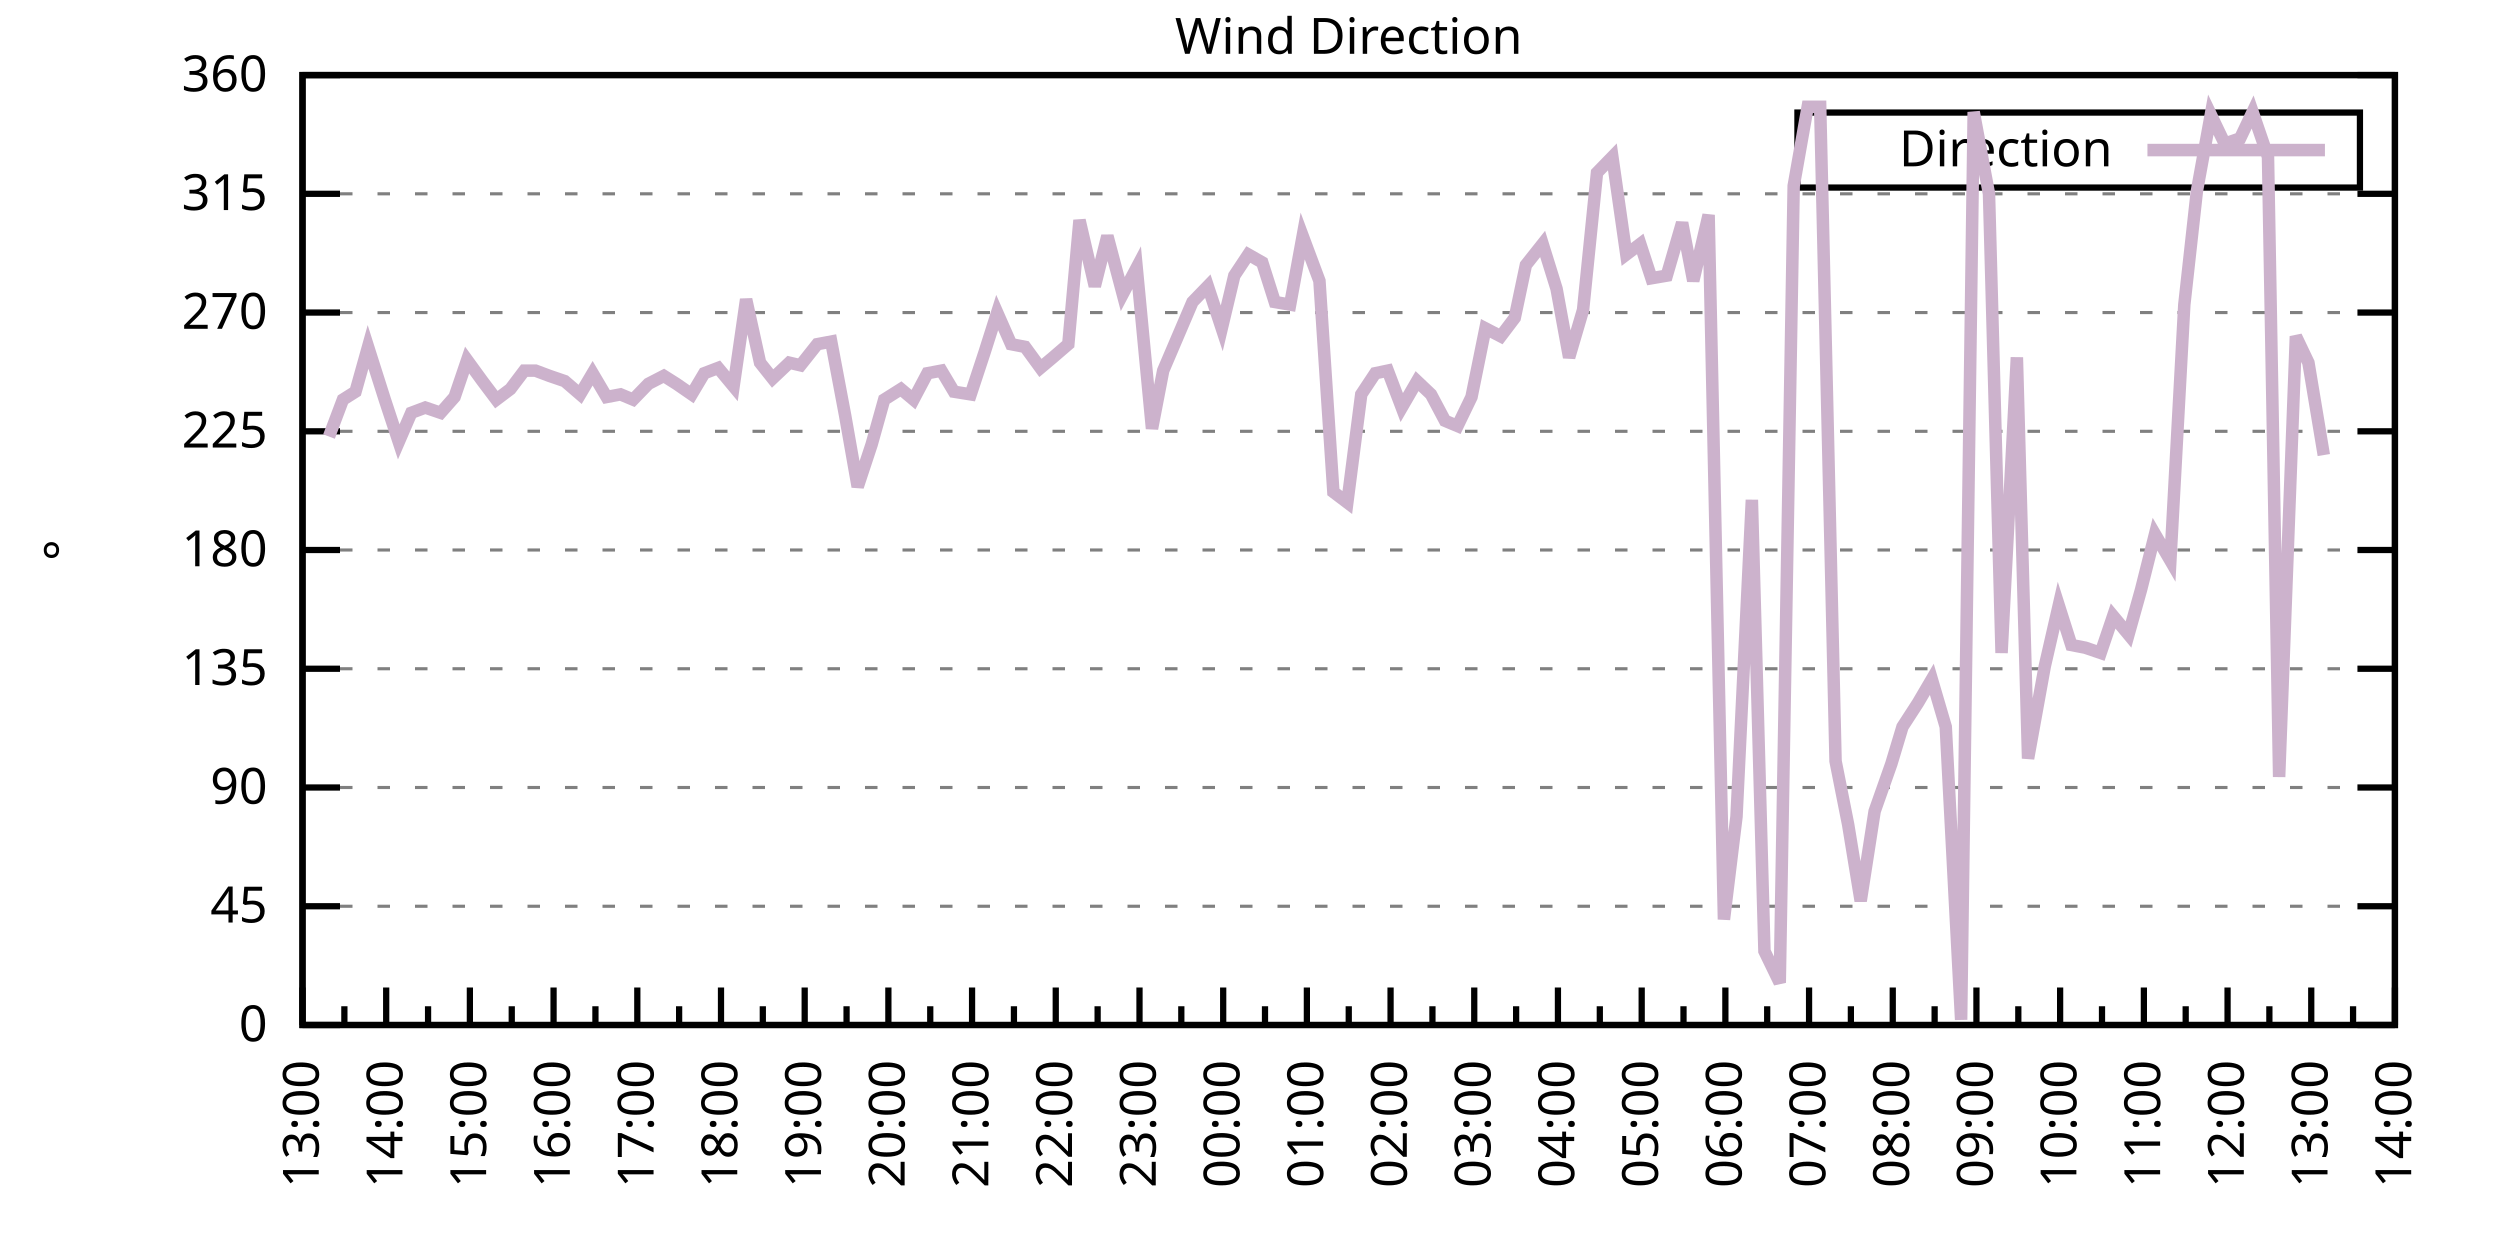
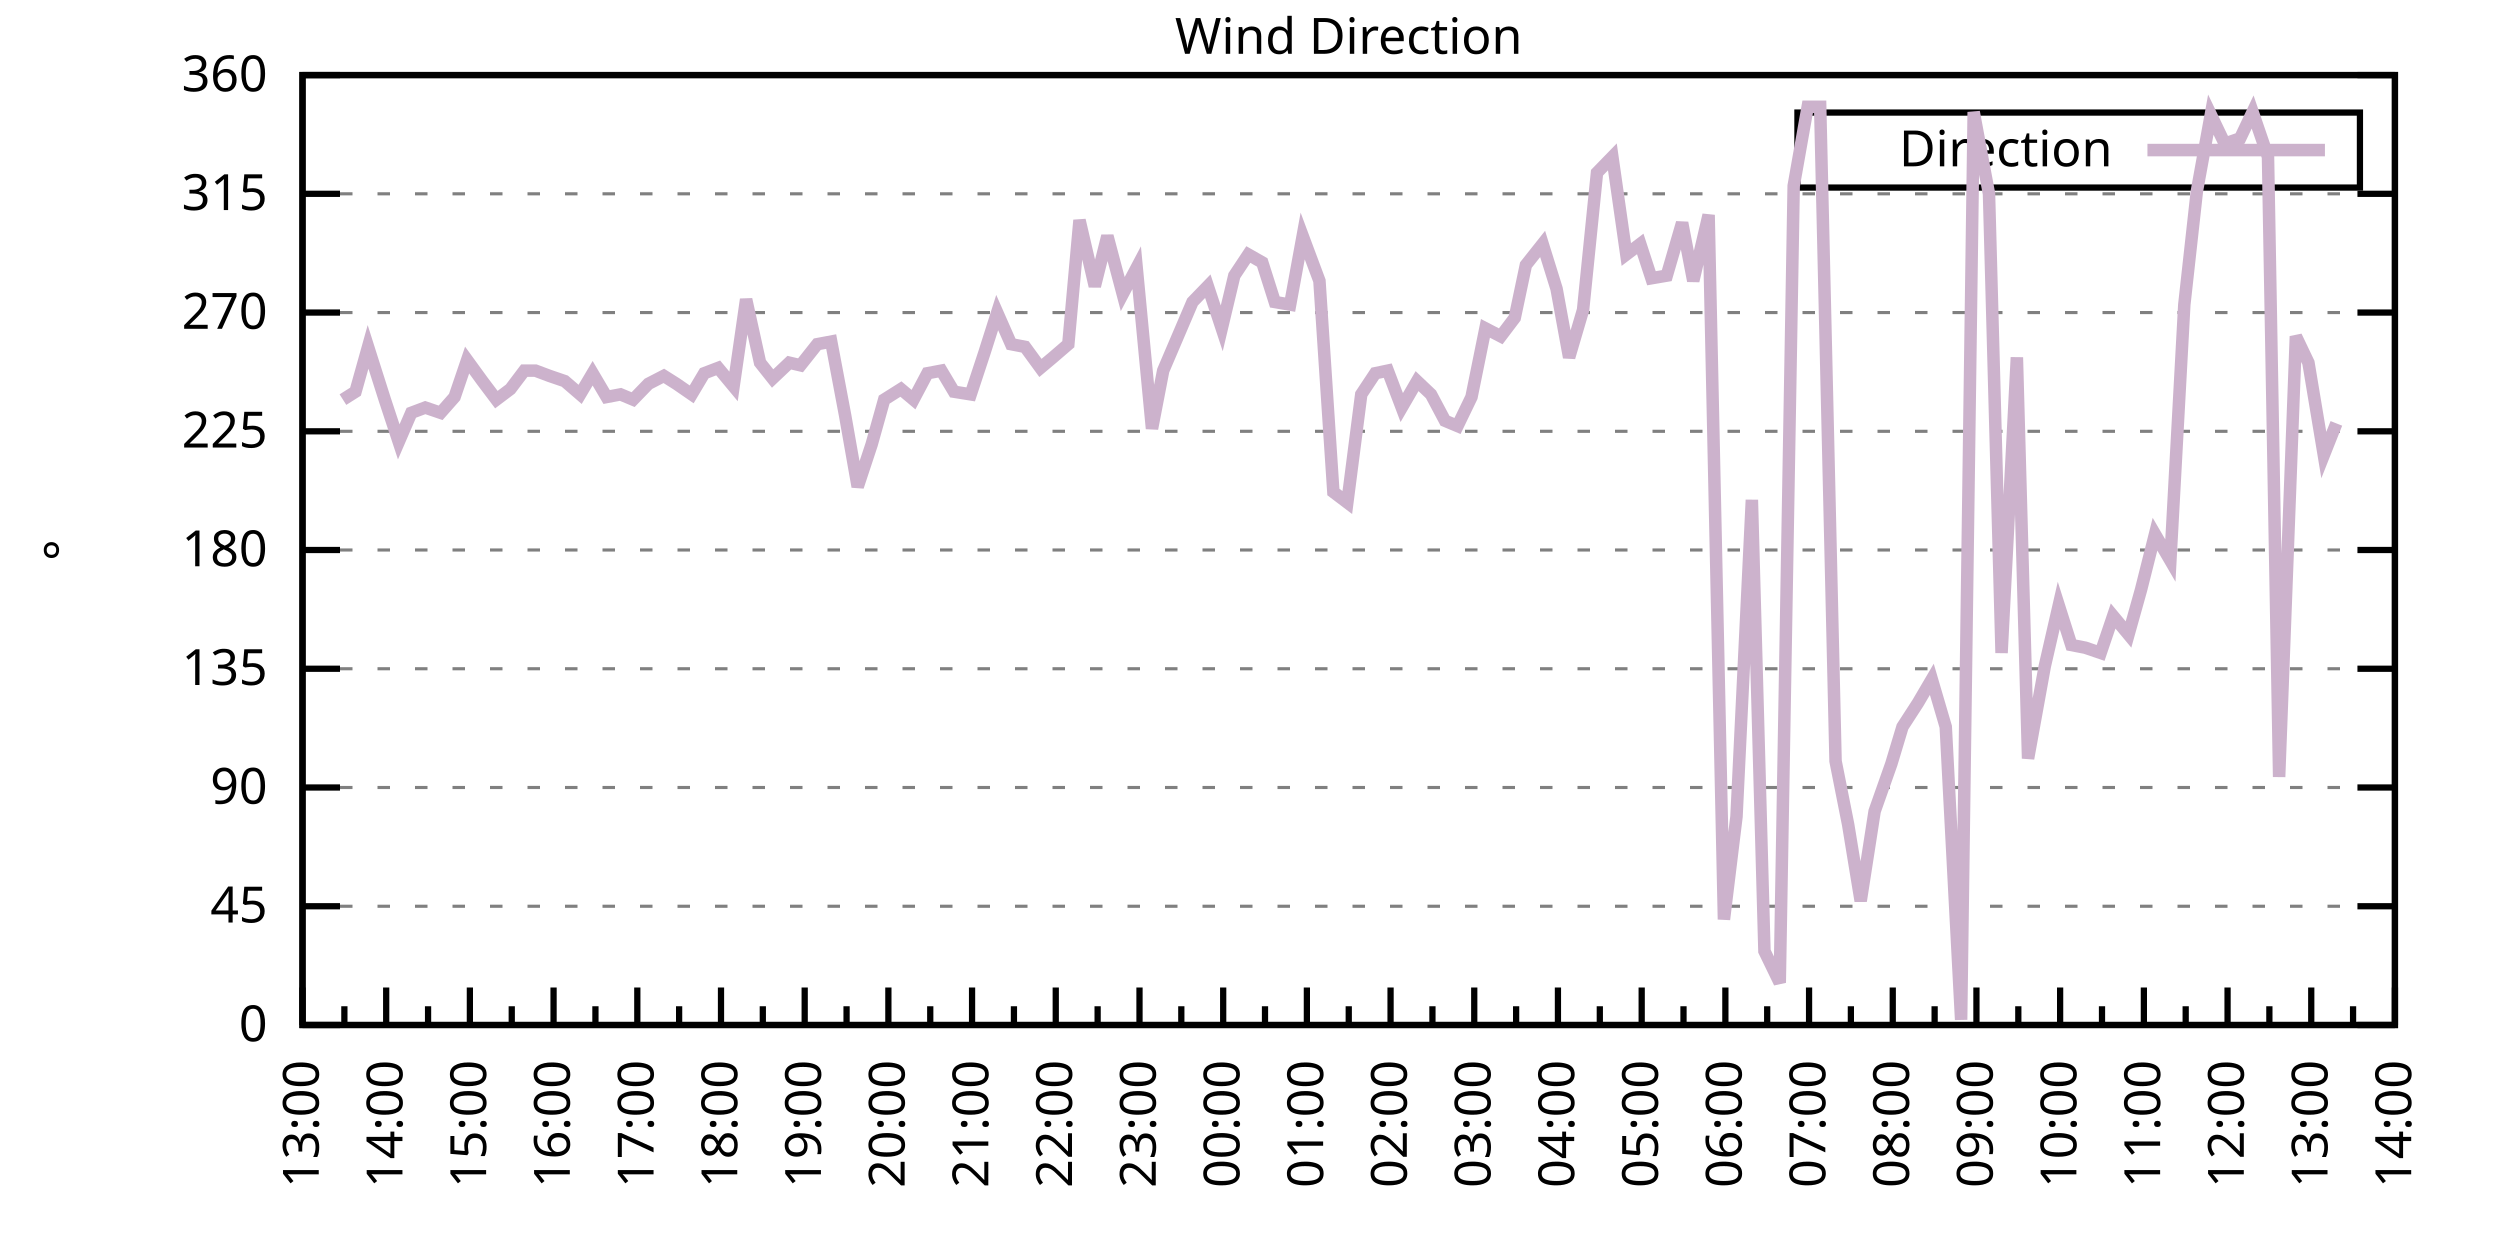
<svg xmlns="http://www.w3.org/2000/svg" xmlns:xlink="http://www.w3.org/1999/xlink" width="400" height="200" viewBox="0 0 400 200">
  <g id="gnuplot_canvas">
    <rect x="0" y="0" width="400" height="200" fill="none" />
    <defs>
      <circle id="gpDot" r="0.5" stroke-width="0.5" stroke="currentColor" />
      <path id="gpPt0" stroke-width="0.333" stroke="currentColor" d="M-1,0 h2 M0,-1 v2" />
      <path id="gpPt1" stroke-width="0.333" stroke="currentColor" d="M-1,-1 L1,1 M1,-1 L-1,1" />
      <path id="gpPt2" stroke-width="0.333" stroke="currentColor" d="M-1,0 L1,0 M0,-1 L0,1 M-1,-1 L1,1 M-1,1 L1,-1" />
      <rect id="gpPt3" stroke-width="0.333" stroke="currentColor" x="-1" y="-1" width="2" height="2" />
      <rect id="gpPt4" stroke-width="0.333" stroke="currentColor" fill="currentColor" x="-1" y="-1" width="2" height="2" />
      <circle id="gpPt5" stroke-width="0.333" stroke="currentColor" cx="0" cy="0" r="1" />
      <use xlink:href="#gpPt5" id="gpPt6" fill="currentColor" stroke="none" />
      <path id="gpPt7" stroke-width="0.333" stroke="currentColor" d="M0,-1.33 L-1.33,0.67 L1.33,0.67 z" />
      <use xlink:href="#gpPt7" id="gpPt8" fill="currentColor" stroke="none" />
      <use xlink:href="#gpPt7" id="gpPt9" stroke="currentColor" transform="rotate(180)" />
      <use xlink:href="#gpPt9" id="gpPt10" fill="currentColor" stroke="none" />
      <use xlink:href="#gpPt3" id="gpPt11" stroke="currentColor" transform="rotate(45)" />
      <use xlink:href="#gpPt11" id="gpPt12" fill="currentColor" stroke="none" />
      <path id="gpPt13" stroke-width="0.333" stroke="currentColor" d="M0,1.330 L1.265,0.411 L0.782,-1.067 L-0.782,-1.076 L-1.265,0.411 z" />
      <use xlink:href="#gpPt13" id="gpPt14" fill="currentColor" stroke="none" />
      <filter id="textbox" filterUnits="objectBoundingBox" x="0" y="0" height="1" width="1">
        <feFlood flood-color="white" flood-opacity="1" result="bgnd" />
        <feComposite in="SourceGraphic" in2="bgnd" operator="atop" />
      </filter>
      <filter id="greybox" filterUnits="objectBoundingBox" x="0" y="0" height="1" width="1">
        <feFlood flood-color="lightgrey" flood-opacity="1" result="grey" />
        <feComposite in="SourceGraphic" in2="grey" operator="atop" />
      </filter>
    </defs>
    <g fill="none" color="white" stroke="currentColor" stroke-width="1.00" stroke-linecap="butt" stroke-linejoin="miter">
</g>
    <g fill="none" color="black" stroke="currentColor" stroke-width="1.00" stroke-linecap="butt" stroke-linejoin="miter">
      <g stroke="none" shape-rendering="crispEdges">
        <polygon fill="rgb(255, 255, 255)" points="48.40,164.00 383.18,164.00 383.18,12.02 48.40,12.02 " />
      </g>
    </g>
    <g fill="none" color="black" stroke="currentColor" stroke-width="1.00" stroke-linecap="butt" stroke-linejoin="miter">
</g>
    <g fill="none" color="black" stroke="black" stroke-width="0.50" stroke-linecap="butt" stroke-linejoin="miter">
</g>
    <g fill="none" color="gray" stroke="currentColor" stroke-width="0.50" stroke-linecap="butt" stroke-linejoin="miter">
      <path stroke="gray" stroke-dasharray="2,4" class="gridline" d="M48.40,164.00 L383.19,164.00  " />
    </g>
    <g fill="none" color="gray" stroke="gray" stroke-width="1.00" stroke-linecap="butt" stroke-linejoin="miter">
</g>
    <g fill="none" color="black" stroke="currentColor" stroke-width="1.00" stroke-linecap="butt" stroke-linejoin="miter">
      <path stroke="black" d="M48.40,164.00 L54.40,164.00 M383.19,164.00 L377.19,164.00  " />
      <g transform="translate(42.80,166.60)" stroke="none" fill="black" font-family="Sans" font-size="8.00" text-anchor="end">
        <text>
          <tspan font-family="Sans"> 0</tspan>
        </text>
      </g>
    </g>
    <g fill="none" color="black" stroke="currentColor" stroke-width="1.00" stroke-linecap="butt" stroke-linejoin="miter">
</g>
    <g fill="none" color="black" stroke="black" stroke-width="0.50" stroke-linecap="butt" stroke-linejoin="miter">
</g>
    <g fill="none" color="gray" stroke="currentColor" stroke-width="0.50" stroke-linecap="butt" stroke-linejoin="miter">
      <path stroke="gray" stroke-dasharray="2,4" class="gridline" d="M48.40,145.00 L383.19,145.00  " />
    </g>
    <g fill="none" color="gray" stroke="gray" stroke-width="1.00" stroke-linecap="butt" stroke-linejoin="miter">
</g>
    <g fill="none" color="black" stroke="currentColor" stroke-width="1.00" stroke-linecap="butt" stroke-linejoin="miter">
      <path stroke="black" d="M48.40,145.00 L54.40,145.00 M383.19,145.00 L377.19,145.00  " />
      <g transform="translate(42.80,147.60)" stroke="none" fill="black" font-family="Sans" font-size="8.00" text-anchor="end">
        <text>
          <tspan font-family="Sans"> 45</tspan>
        </text>
      </g>
    </g>
    <g fill="none" color="black" stroke="currentColor" stroke-width="1.00" stroke-linecap="butt" stroke-linejoin="miter">
</g>
    <g fill="none" color="black" stroke="black" stroke-width="0.50" stroke-linecap="butt" stroke-linejoin="miter">
</g>
    <g fill="none" color="gray" stroke="currentColor" stroke-width="0.50" stroke-linecap="butt" stroke-linejoin="miter">
      <path stroke="gray" stroke-dasharray="2,4" class="gridline" d="M48.40,126.00 L383.19,126.00  " />
    </g>
    <g fill="none" color="gray" stroke="gray" stroke-width="1.00" stroke-linecap="butt" stroke-linejoin="miter">
</g>
    <g fill="none" color="black" stroke="currentColor" stroke-width="1.00" stroke-linecap="butt" stroke-linejoin="miter">
      <path stroke="black" d="M48.40,126.00 L54.40,126.00 M383.19,126.00 L377.19,126.00  " />
      <g transform="translate(42.80,128.60)" stroke="none" fill="black" font-family="Sans" font-size="8.00" text-anchor="end">
        <text>
          <tspan font-family="Sans"> 90</tspan>
        </text>
      </g>
    </g>
    <g fill="none" color="black" stroke="currentColor" stroke-width="1.00" stroke-linecap="butt" stroke-linejoin="miter">
</g>
    <g fill="none" color="black" stroke="black" stroke-width="0.50" stroke-linecap="butt" stroke-linejoin="miter">
</g>
    <g fill="none" color="gray" stroke="currentColor" stroke-width="0.50" stroke-linecap="butt" stroke-linejoin="miter">
      <path stroke="gray" stroke-dasharray="2,4" class="gridline" d="M48.40,107.00 L383.19,107.00  " />
    </g>
    <g fill="none" color="gray" stroke="gray" stroke-width="1.00" stroke-linecap="butt" stroke-linejoin="miter">
</g>
    <g fill="none" color="black" stroke="currentColor" stroke-width="1.00" stroke-linecap="butt" stroke-linejoin="miter">
      <path stroke="black" d="M48.40,107.00 L54.40,107.00 M383.19,107.00 L377.19,107.00  " />
      <g transform="translate(42.80,109.60)" stroke="none" fill="black" font-family="Sans" font-size="8.00" text-anchor="end">
        <text>
          <tspan font-family="Sans"> 135</tspan>
        </text>
      </g>
    </g>
    <g fill="none" color="black" stroke="currentColor" stroke-width="1.00" stroke-linecap="butt" stroke-linejoin="miter">
</g>
    <g fill="none" color="black" stroke="black" stroke-width="0.50" stroke-linecap="butt" stroke-linejoin="miter">
</g>
    <g fill="none" color="gray" stroke="currentColor" stroke-width="0.50" stroke-linecap="butt" stroke-linejoin="miter">
      <path stroke="gray" stroke-dasharray="2,4" class="gridline" d="M48.40,88.00 L383.19,88.00  " />
    </g>
    <g fill="none" color="gray" stroke="gray" stroke-width="1.00" stroke-linecap="butt" stroke-linejoin="miter">
</g>
    <g fill="none" color="black" stroke="currentColor" stroke-width="1.00" stroke-linecap="butt" stroke-linejoin="miter">
      <path stroke="black" d="M48.40,88.00 L54.40,88.00 M383.19,88.00 L377.19,88.00  " />
      <g transform="translate(42.80,90.60)" stroke="none" fill="black" font-family="Sans" font-size="8.00" text-anchor="end">
        <text>
          <tspan font-family="Sans"> 180</tspan>
        </text>
      </g>
    </g>
    <g fill="none" color="black" stroke="currentColor" stroke-width="1.00" stroke-linecap="butt" stroke-linejoin="miter">
</g>
    <g fill="none" color="black" stroke="black" stroke-width="0.50" stroke-linecap="butt" stroke-linejoin="miter">
</g>
    <g fill="none" color="gray" stroke="currentColor" stroke-width="0.50" stroke-linecap="butt" stroke-linejoin="miter">
      <path stroke="gray" stroke-dasharray="2,4" class="gridline" d="M48.40,69.01 L383.19,69.01  " />
    </g>
    <g fill="none" color="gray" stroke="gray" stroke-width="1.00" stroke-linecap="butt" stroke-linejoin="miter">
</g>
    <g fill="none" color="black" stroke="currentColor" stroke-width="1.00" stroke-linecap="butt" stroke-linejoin="miter">
      <path stroke="black" d="M48.40,69.01 L54.40,69.01 M383.19,69.01 L377.19,69.01  " />
      <g transform="translate(42.80,71.61)" stroke="none" fill="black" font-family="Sans" font-size="8.00" text-anchor="end">
        <text>
          <tspan font-family="Sans"> 225</tspan>
        </text>
      </g>
    </g>
    <g fill="none" color="black" stroke="currentColor" stroke-width="1.00" stroke-linecap="butt" stroke-linejoin="miter">
</g>
    <g fill="none" color="black" stroke="black" stroke-width="0.50" stroke-linecap="butt" stroke-linejoin="miter">
</g>
    <g fill="none" color="gray" stroke="currentColor" stroke-width="0.50" stroke-linecap="butt" stroke-linejoin="miter">
      <path stroke="gray" stroke-dasharray="2,4" class="gridline" d="M48.40,50.01 L383.19,50.01  " />
    </g>
    <g fill="none" color="gray" stroke="gray" stroke-width="1.00" stroke-linecap="butt" stroke-linejoin="miter">
</g>
    <g fill="none" color="black" stroke="currentColor" stroke-width="1.00" stroke-linecap="butt" stroke-linejoin="miter">
      <path stroke="black" d="M48.40,50.01 L54.40,50.01 M383.19,50.01 L377.19,50.01  " />
      <g transform="translate(42.80,52.61)" stroke="none" fill="black" font-family="Sans" font-size="8.00" text-anchor="end">
        <text>
          <tspan font-family="Sans"> 270</tspan>
        </text>
      </g>
    </g>
    <g fill="none" color="black" stroke="currentColor" stroke-width="1.00" stroke-linecap="butt" stroke-linejoin="miter">
</g>
    <g fill="none" color="black" stroke="black" stroke-width="0.50" stroke-linecap="butt" stroke-linejoin="miter">
</g>
    <g fill="none" color="gray" stroke="currentColor" stroke-width="0.50" stroke-linecap="butt" stroke-linejoin="miter">
      <path stroke="gray" stroke-dasharray="2,4" class="gridline" d="M48.40,31.01 L383.19,31.01  " />
    </g>
    <g fill="none" color="gray" stroke="gray" stroke-width="1.00" stroke-linecap="butt" stroke-linejoin="miter">
</g>
    <g fill="none" color="black" stroke="currentColor" stroke-width="1.00" stroke-linecap="butt" stroke-linejoin="miter">
      <path stroke="black" d="M48.40,31.01 L54.40,31.01 M383.19,31.01 L377.19,31.01  " />
      <g transform="translate(42.80,33.61)" stroke="none" fill="black" font-family="Sans" font-size="8.00" text-anchor="end">
        <text>
          <tspan font-family="Sans"> 315</tspan>
        </text>
      </g>
    </g>
    <g fill="none" color="black" stroke="currentColor" stroke-width="1.00" stroke-linecap="butt" stroke-linejoin="miter">
</g>
    <g fill="none" color="black" stroke="black" stroke-width="0.50" stroke-linecap="butt" stroke-linejoin="miter">
</g>
    <g fill="none" color="gray" stroke="currentColor" stroke-width="0.50" stroke-linecap="butt" stroke-linejoin="miter">
      <path stroke="gray" stroke-dasharray="2,4" class="gridline" d="M48.40,12.01 L383.19,12.01  " />
    </g>
    <g fill="none" color="gray" stroke="gray" stroke-width="1.00" stroke-linecap="butt" stroke-linejoin="miter">
</g>
    <g fill="none" color="black" stroke="currentColor" stroke-width="1.00" stroke-linecap="butt" stroke-linejoin="miter">
      <path stroke="black" d="M48.40,12.01 L54.40,12.01 M383.19,12.01 L377.19,12.01  " />
      <g transform="translate(42.80,14.61)" stroke="none" fill="black" font-family="Sans" font-size="8.00" text-anchor="end">
        <text>
          <tspan font-family="Sans"> 360</tspan>
        </text>
      </g>
    </g>
    <g fill="none" color="black" stroke="currentColor" stroke-width="1.00" stroke-linecap="butt" stroke-linejoin="miter">
      <path stroke="black" d="M48.40,164.00 L48.40,158.00  " />
      <g transform="translate(51.00,169.60) rotate(270)" stroke="none" fill="black" font-family="Sans" font-size="8.00" text-anchor="end">
        <text>
          <tspan font-family="Sans">13:00</tspan>
        </text>
      </g>
    </g>
    <g fill="none" color="black" stroke="currentColor" stroke-width="1.00" stroke-linecap="butt" stroke-linejoin="miter">
      <path stroke="black" d="M55.10,164.00 L55.10,161.00 M61.79,164.00 L61.79,158.00  " />
      <g transform="translate(64.39,169.60) rotate(270)" stroke="none" fill="black" font-family="Sans" font-size="8.00" text-anchor="end">
        <text>
          <tspan font-family="Sans">14:00</tspan>
        </text>
      </g>
    </g>
    <g fill="none" color="black" stroke="currentColor" stroke-width="1.00" stroke-linecap="butt" stroke-linejoin="miter">
      <path stroke="black" d="M68.49,164.00 L68.49,161.00 M75.18,164.00 L75.18,158.00  " />
      <g transform="translate(77.78,169.60) rotate(270)" stroke="none" fill="black" font-family="Sans" font-size="8.00" text-anchor="end">
        <text>
          <tspan font-family="Sans">15:00</tspan>
        </text>
      </g>
    </g>
    <g fill="none" color="black" stroke="currentColor" stroke-width="1.00" stroke-linecap="butt" stroke-linejoin="miter">
      <path stroke="black" d="M81.88,164.00 L81.88,161.00 M88.57,164.00 L88.57,158.00  " />
      <g transform="translate(91.17,169.60) rotate(270)" stroke="none" fill="black" font-family="Sans" font-size="8.00" text-anchor="end">
        <text>
          <tspan font-family="Sans">16:00</tspan>
        </text>
      </g>
    </g>
    <g fill="none" color="black" stroke="currentColor" stroke-width="1.00" stroke-linecap="butt" stroke-linejoin="miter">
      <path stroke="black" d="M95.27,164.00 L95.27,161.00 M101.97,164.00 L101.97,158.00  " />
      <g transform="translate(104.57,169.60) rotate(270)" stroke="none" fill="black" font-family="Sans" font-size="8.00" text-anchor="end">
        <text>
          <tspan font-family="Sans">17:00</tspan>
        </text>
      </g>
    </g>
    <g fill="none" color="black" stroke="currentColor" stroke-width="1.00" stroke-linecap="butt" stroke-linejoin="miter">
      <path stroke="black" d="M108.66,164.00 L108.66,161.00 M115.36,164.00 L115.36,158.00  " />
      <g transform="translate(117.96,169.60) rotate(270)" stroke="none" fill="black" font-family="Sans" font-size="8.00" text-anchor="end">
        <text>
          <tspan font-family="Sans">18:00</tspan>
        </text>
      </g>
    </g>
    <g fill="none" color="black" stroke="currentColor" stroke-width="1.00" stroke-linecap="butt" stroke-linejoin="miter">
      <path stroke="black" d="M122.05,164.00 L122.05,161.00 M128.75,164.00 L128.75,158.00  " />
      <g transform="translate(131.35,169.60) rotate(270)" stroke="none" fill="black" font-family="Sans" font-size="8.00" text-anchor="end">
        <text>
          <tspan font-family="Sans">19:00</tspan>
        </text>
      </g>
    </g>
    <g fill="none" color="black" stroke="currentColor" stroke-width="1.00" stroke-linecap="butt" stroke-linejoin="miter">
      <path stroke="black" d="M135.45,164.00 L135.45,161.00 M142.14,164.00 L142.14,158.00  " />
      <g transform="translate(144.74,169.60) rotate(270)" stroke="none" fill="black" font-family="Sans" font-size="8.00" text-anchor="end">
        <text>
          <tspan font-family="Sans">20:00</tspan>
        </text>
      </g>
    </g>
    <g fill="none" color="black" stroke="currentColor" stroke-width="1.00" stroke-linecap="butt" stroke-linejoin="miter">
      <path stroke="black" d="M148.84,164.00 L148.84,161.00 M155.53,164.00 L155.53,158.00  " />
      <g transform="translate(158.13,169.60) rotate(270)" stroke="none" fill="black" font-family="Sans" font-size="8.00" text-anchor="end">
        <text>
          <tspan font-family="Sans">21:00</tspan>
        </text>
      </g>
    </g>
    <g fill="none" color="black" stroke="currentColor" stroke-width="1.00" stroke-linecap="butt" stroke-linejoin="miter">
      <path stroke="black" d="M162.23,164.00 L162.23,161.00 M168.92,164.00 L168.92,158.00  " />
      <g transform="translate(171.52,169.60) rotate(270)" stroke="none" fill="black" font-family="Sans" font-size="8.00" text-anchor="end">
        <text>
          <tspan font-family="Sans">22:00</tspan>
        </text>
      </g>
    </g>
    <g fill="none" color="black" stroke="currentColor" stroke-width="1.00" stroke-linecap="butt" stroke-linejoin="miter">
      <path stroke="black" d="M175.62,164.00 L175.62,161.00 M182.32,164.00 L182.32,158.00  " />
      <g transform="translate(184.92,169.60) rotate(270)" stroke="none" fill="black" font-family="Sans" font-size="8.00" text-anchor="end">
        <text>
          <tspan font-family="Sans">23:00</tspan>
        </text>
      </g>
    </g>
    <g fill="none" color="black" stroke="currentColor" stroke-width="1.00" stroke-linecap="butt" stroke-linejoin="miter">
      <path stroke="black" d="M189.01,164.00 L189.01,161.00 M195.71,164.00 L195.71,158.00  " />
      <g transform="translate(198.31,169.60) rotate(270)" stroke="none" fill="black" font-family="Sans" font-size="8.00" text-anchor="end">
        <text>
          <tspan font-family="Sans">00:00</tspan>
        </text>
      </g>
    </g>
    <g fill="none" color="black" stroke="currentColor" stroke-width="1.00" stroke-linecap="butt" stroke-linejoin="miter">
      <path stroke="black" d="M202.40,164.00 L202.40,161.00 M209.10,164.00 L209.10,158.00  " />
      <g transform="translate(211.70,169.60) rotate(270)" stroke="none" fill="black" font-family="Sans" font-size="8.00" text-anchor="end">
        <text>
          <tspan font-family="Sans">01:00</tspan>
        </text>
      </g>
    </g>
    <g fill="none" color="black" stroke="currentColor" stroke-width="1.00" stroke-linecap="butt" stroke-linejoin="miter">
      <path stroke="black" d="M215.80,164.00 L215.80,161.00 M222.49,164.00 L222.49,158.00  " />
      <g transform="translate(225.09,169.60) rotate(270)" stroke="none" fill="black" font-family="Sans" font-size="8.00" text-anchor="end">
        <text>
          <tspan font-family="Sans">02:00</tspan>
        </text>
      </g>
    </g>
    <g fill="none" color="black" stroke="currentColor" stroke-width="1.00" stroke-linecap="butt" stroke-linejoin="miter">
      <path stroke="black" d="M229.19,164.00 L229.19,161.00 M235.88,164.00 L235.88,158.00  " />
      <g transform="translate(238.48,169.60) rotate(270)" stroke="none" fill="black" font-family="Sans" font-size="8.00" text-anchor="end">
        <text>
          <tspan font-family="Sans">03:00</tspan>
        </text>
      </g>
    </g>
    <g fill="none" color="black" stroke="currentColor" stroke-width="1.00" stroke-linecap="butt" stroke-linejoin="miter">
      <path stroke="black" d="M242.58,164.00 L242.58,161.00 M249.27,164.00 L249.27,158.00  " />
      <g transform="translate(251.87,169.60) rotate(270)" stroke="none" fill="black" font-family="Sans" font-size="8.00" text-anchor="end">
        <text>
          <tspan font-family="Sans">04:00</tspan>
        </text>
      </g>
    </g>
    <g fill="none" color="black" stroke="currentColor" stroke-width="1.00" stroke-linecap="butt" stroke-linejoin="miter">
      <path stroke="black" d="M255.97,164.00 L255.97,161.00 M262.67,164.00 L262.67,158.00  " />
      <g transform="translate(265.27,169.60) rotate(270)" stroke="none" fill="black" font-family="Sans" font-size="8.00" text-anchor="end">
        <text>
          <tspan font-family="Sans">05:00</tspan>
        </text>
      </g>
    </g>
    <g fill="none" color="black" stroke="currentColor" stroke-width="1.00" stroke-linecap="butt" stroke-linejoin="miter">
      <path stroke="black" d="M269.36,164.00 L269.36,161.00 M276.06,164.00 L276.06,158.00  " />
      <g transform="translate(278.66,169.60) rotate(270)" stroke="none" fill="black" font-family="Sans" font-size="8.00" text-anchor="end">
        <text>
          <tspan font-family="Sans">06:00</tspan>
        </text>
      </g>
    </g>
    <g fill="none" color="black" stroke="currentColor" stroke-width="1.00" stroke-linecap="butt" stroke-linejoin="miter">
      <path stroke="black" d="M282.75,164.00 L282.75,161.00 M289.45,164.00 L289.45,158.00  " />
      <g transform="translate(292.05,169.60) rotate(270)" stroke="none" fill="black" font-family="Sans" font-size="8.00" text-anchor="end">
        <text>
          <tspan font-family="Sans">07:00</tspan>
        </text>
      </g>
    </g>
    <g fill="none" color="black" stroke="currentColor" stroke-width="1.00" stroke-linecap="butt" stroke-linejoin="miter">
      <path stroke="black" d="M296.14,164.00 L296.14,161.00 M302.84,164.00 L302.84,158.00  " />
      <g transform="translate(305.44,169.60) rotate(270)" stroke="none" fill="black" font-family="Sans" font-size="8.00" text-anchor="end">
        <text>
          <tspan font-family="Sans">08:00</tspan>
        </text>
      </g>
    </g>
    <g fill="none" color="black" stroke="currentColor" stroke-width="1.00" stroke-linecap="butt" stroke-linejoin="miter">
      <path stroke="black" d="M309.54,164.00 L309.54,161.00 M316.23,164.00 L316.23,158.00  " />
      <g transform="translate(318.83,169.60) rotate(270)" stroke="none" fill="black" font-family="Sans" font-size="8.00" text-anchor="end">
        <text>
          <tspan font-family="Sans">09:00</tspan>
        </text>
      </g>
    </g>
    <g fill="none" color="black" stroke="currentColor" stroke-width="1.00" stroke-linecap="butt" stroke-linejoin="miter">
      <path stroke="black" d="M322.93,164.00 L322.93,161.00 M329.62,164.00 L329.62,158.00  " />
      <g transform="translate(332.22,169.60) rotate(270)" stroke="none" fill="black" font-family="Sans" font-size="8.00" text-anchor="end">
        <text>
          <tspan font-family="Sans">10:00</tspan>
        </text>
      </g>
    </g>
    <g fill="none" color="black" stroke="currentColor" stroke-width="1.00" stroke-linecap="butt" stroke-linejoin="miter">
      <path stroke="black" d="M336.32,164.00 L336.32,161.00 M343.02,164.00 L343.02,158.00  " />
      <g transform="translate(345.62,169.60) rotate(270)" stroke="none" fill="black" font-family="Sans" font-size="8.00" text-anchor="end">
        <text>
          <tspan font-family="Sans">11:00</tspan>
        </text>
      </g>
    </g>
    <g fill="none" color="black" stroke="currentColor" stroke-width="1.00" stroke-linecap="butt" stroke-linejoin="miter">
      <path stroke="black" d="M349.71,164.00 L349.71,161.00 M356.41,164.00 L356.41,158.00  " />
      <g transform="translate(359.01,169.60) rotate(270)" stroke="none" fill="black" font-family="Sans" font-size="8.00" text-anchor="end">
        <text>
          <tspan font-family="Sans">12:00</tspan>
        </text>
      </g>
    </g>
    <g fill="none" color="black" stroke="currentColor" stroke-width="1.00" stroke-linecap="butt" stroke-linejoin="miter">
      <path stroke="black" d="M363.10,164.00 L363.10,161.00 M369.80,164.00 L369.80,158.00  " />
      <g transform="translate(372.40,169.60) rotate(270)" stroke="none" fill="black" font-family="Sans" font-size="8.00" text-anchor="end">
        <text>
          <tspan font-family="Sans">13:00</tspan>
        </text>
      </g>
    </g>
    <g fill="none" color="black" stroke="currentColor" stroke-width="1.00" stroke-linecap="butt" stroke-linejoin="miter">
      <path stroke="black" d="M376.49,164.00 L376.49,161.00 M383.19,164.00 L383.19,158.00  " />
      <g transform="translate(385.79,169.60) rotate(270)" stroke="none" fill="black" font-family="Sans" font-size="8.00" text-anchor="end">
        <text>
          <tspan font-family="Sans">14:00</tspan>
        </text>
      </g>
    </g>
    <g fill="none" color="black" stroke="currentColor" stroke-width="1.00" stroke-linecap="butt" stroke-linejoin="miter">
</g>
    <g fill="none" color="black" stroke="currentColor" stroke-width="1.00" stroke-linecap="butt" stroke-linejoin="miter">
      <path stroke="black" d="M48.40,12.01 L48.40,164.00 L383.19,164.00 L383.19,12.01 L48.40,12.01 Z  " />
    </g>
    <g fill="none" color="black" stroke="currentColor" stroke-width="1.00" stroke-linecap="butt" stroke-linejoin="miter">
      <g transform="translate(12.80,88.01) rotate(270)" stroke="none" fill="black" font-family="Sans" font-size="8.00" text-anchor="middle">
        <text>
          <tspan font-family="Sans">°</tspan>
        </text>
      </g>
    </g>
    <g fill="none" color="black" stroke="currentColor" stroke-width="1.00" stroke-linecap="butt" stroke-linejoin="miter">
</g>
    <g fill="none" color="black" stroke="currentColor" stroke-width="1.00" stroke-linecap="butt" stroke-linejoin="miter">
      <path stroke="black" d="M287.59,30.01 L287.59,18.01 L377.59,18.01 L377.59,30.01 L287.59,30.01 Z  " />
    </g>
    <g id="Wind_direction_plot_1">
      <g fill="none" color="white" stroke="black" stroke-width="2.00" stroke-linecap="butt" stroke-linejoin="miter">
</g>
      <g fill="none" color="black" stroke="currentColor" stroke-width="2.00" stroke-linecap="butt" stroke-linejoin="miter">
        <g transform="translate(337.99,26.61)" stroke="none" fill="black" font-family="Sans" font-size="8.00" text-anchor="end">
          <text>
            <tspan font-family="Sans">Direction</tspan>
          </text>
        </g>
      </g>
      <g fill="none" color="black" stroke="currentColor" stroke-width="2.00" stroke-linecap="butt" stroke-linejoin="miter">
-         <path stroke="rgb(204, 178, 204)" d="M343.59,24.01 L371.99,24.01 M52.64,69.85 L54.87,63.94 L56.88,62.67 L58.89,55.50 L61.57,63.94 L63.80,70.70   L65.81,66.05 L68.04,65.21 L70.50,66.05 L72.73,63.52 L74.74,57.61 L77.19,60.98 L79.42,63.94 L81.66,62.25   L83.89,59.30 L85.67,59.30 L87.91,60.14 L90.36,60.98 L92.82,63.10 L94.82,59.72 L97.06,63.52 L99.29,63.10   L101.30,63.94 L103.75,61.41 L106.21,60.14 L108.22,61.41 L110.67,63.10 L112.68,59.72 L114.91,58.87 L117.37,61.83   L119.38,47.90 L121.61,58.03 L123.62,60.56 L126.29,58.03 L128.08,58.45 L130.76,55.07 L132.99,54.65 L135.22,66.47   L137.23,77.87 L139.46,71.12 L141.47,63.94 L144.15,62.25 L146.16,63.94 L148.39,59.72 L150.62,59.30 L152.63,62.67   L155.31,63.10 L157.54,56.34 L159.55,50.01 L161.78,55.07 L164.01,55.50 L166.47,58.87 L168.48,57.18 L170.93,55.07   L172.72,35.23 L175.17,45.79 L177.18,37.76 L179.64,47.05 L181.87,42.83 L184.32,68.58 L186.11,59.30 L190.80,48.32   L193.25,45.79 L195.48,52.54 L197.49,44.10 L199.73,40.72 L201.96,41.99 L203.97,48.32 L206.42,48.74 L208.43,37.76   L211.11,44.94 L213.34,78.72 L215.57,80.41 L217.80,63.10 L220.04,59.72 L222.04,59.30 L224.28,65.21 L226.73,60.98   L228.96,63.10 L231.20,67.32 L233.20,68.16 L235.44,63.52 L237.67,52.54 L240.12,53.81 L242.36,50.85 L244.14,42.41   L246.82,39.03 L249.05,46.21 L251.06,57.18 L253.29,49.59 L255.52,27.63 L257.98,25.10 L260.21,40.72 L262.44,39.03   L264.23,44.52 L266.68,44.10 L269.14,35.65 L270.92,44.94 L273.38,34.39 L275.83,147.11 L277.84,130.65 L280.30,79.98   L282.31,152.18 L284.76,157.24 L286.99,29.74 L289.23,17.08 L291.23,17.08 L293.69,121.78 L295.70,131.91 L297.71,144.16   L299.94,129.80 L302.62,122.20 L304.40,116.29 L306.86,112.49 L309.09,108.69 L311.32,116.29 L313.78,163.16 L315.79,17.92   L318.24,31.01 L320.25,104.47 L322.70,57.18 L324.49,121.36 L327.17,106.58 L329.40,96.87 L331.41,103.20 L333.64,103.63   L336.10,104.47 L338.10,98.56 L340.56,101.52 L342.57,94.34 L344.80,85.47 L347.26,89.69 L349.49,48.74 L351.50,30.59   L353.73,18.34 L355.96,22.99 L358.42,22.14 L360.42,17.92 L362.88,25.10 L364.66,124.31 L367.34,53.81 L369.35,58.03   L371.81,72.81  " />
+         <path stroke="rgb(204, 178, 204)" d="M343.59,24.01 L371.99,24.01 M54.87,63.94 L56.88,62.67 L58.89,55.50 L61.57,63.94 L63.80,70.70 L65.81,66.05   L68.04,65.21 L70.50,66.05 L72.73,63.52 L74.74,57.61 L77.19,60.98 L79.42,63.94 L81.66,62.25 L83.89,59.30   L85.67,59.30 L87.91,60.14 L90.36,60.98 L92.82,63.10 L94.82,59.72 L97.06,63.52 L99.29,63.10 L101.30,63.94   L103.75,61.41 L106.21,60.14 L108.22,61.41 L110.67,63.10 L112.68,59.72 L114.91,58.87 L117.37,61.83 L119.38,47.90   L121.61,58.03 L123.62,60.56 L126.29,58.03 L128.08,58.45 L130.76,55.07 L132.99,54.65 L135.22,66.47 L137.23,77.87   L139.46,71.12 L141.47,63.94 L144.15,62.25 L146.16,63.94 L148.39,59.72 L150.62,59.30 L152.63,62.67 L155.31,63.10   L157.54,56.34 L159.55,50.01 L161.78,55.07 L164.01,55.50 L166.47,58.87 L168.48,57.18 L170.93,55.07 L172.72,35.23   L175.17,45.79 L177.18,37.76 L179.64,47.05 L181.87,42.83 L184.32,68.58 L186.11,59.30 L190.80,48.32 L193.25,45.79   L195.48,52.54 L197.49,44.10 L199.73,40.72 L201.96,41.99 L203.97,48.32 L206.42,48.74 L208.43,37.76 L211.11,44.94   L213.34,78.72 L215.57,80.41 L217.80,63.10 L220.04,59.72 L222.04,59.30 L224.28,65.21 L226.73,60.98 L228.96,63.10   L231.20,67.32 L233.20,68.16 L235.44,63.52 L237.67,52.54 L240.12,53.81 L242.36,50.85 L244.14,42.41 L246.82,39.03   L249.05,46.21 L251.06,57.18 L253.29,49.59 L255.52,27.63 L257.98,25.10 L260.21,40.72 L262.44,39.03 L264.23,44.52   L266.68,44.10 L269.14,35.65 L270.92,44.94 L273.38,34.39 L275.83,147.11 L277.84,130.65 L280.30,79.98 L282.31,152.18   L284.76,157.24 L286.99,29.74 L289.23,17.08 L291.23,17.08 L293.69,121.78 L295.70,131.91 L297.71,144.16 L299.94,129.80   L302.62,122.20 L304.40,116.29 L306.86,112.49 L309.09,108.69 L311.32,116.29 L313.78,163.16 L315.79,17.92 L318.24,31.01   L320.25,104.47 L322.70,57.18 L324.49,121.36 L327.17,106.58 L329.40,96.87 L331.41,103.20 L333.64,103.63 L336.10,104.47   L338.10,98.56 L340.56,101.52 L342.57,94.34 L344.80,85.47 L347.26,89.69 L349.49,48.74 L351.50,30.59 L353.73,18.34   L355.96,22.99 L358.42,22.14 L360.42,17.92 L362.88,25.10 L364.66,124.31 L367.34,53.81 L369.35,58.03 L371.81,72.81   L373.82,67.74  " />
      </g>
    </g>
    <g fill="none" color="black" stroke="currentColor" stroke-width="2.00" stroke-linecap="butt" stroke-linejoin="miter">
</g>
    <g fill="none" color="black" stroke="black" stroke-width="1.00" stroke-linecap="butt" stroke-linejoin="miter">
</g>
    <g fill="none" color="black" stroke="currentColor" stroke-width="1.00" stroke-linecap="butt" stroke-linejoin="miter">
      <path stroke="black" d="M48.40,12.01 L48.40,164.00 L383.19,164.00 L383.19,12.01 L48.40,12.01 Z  " />
    </g>
    <g fill="none" color="black" stroke="currentColor" stroke-width="1.00" stroke-linecap="butt" stroke-linejoin="miter">
      <g transform="translate(215.79,8.61)" stroke="none" fill="black" font-family="Sans" font-size="8.00" text-anchor="middle">
        <text>
          <tspan font-family="Sans">Wind Direction</tspan>
        </text>
      </g>
    </g>
    <g fill="none" color="black" stroke="currentColor" stroke-width="1.00" stroke-linecap="butt" stroke-linejoin="miter">
</g>
  </g>
</svg>
